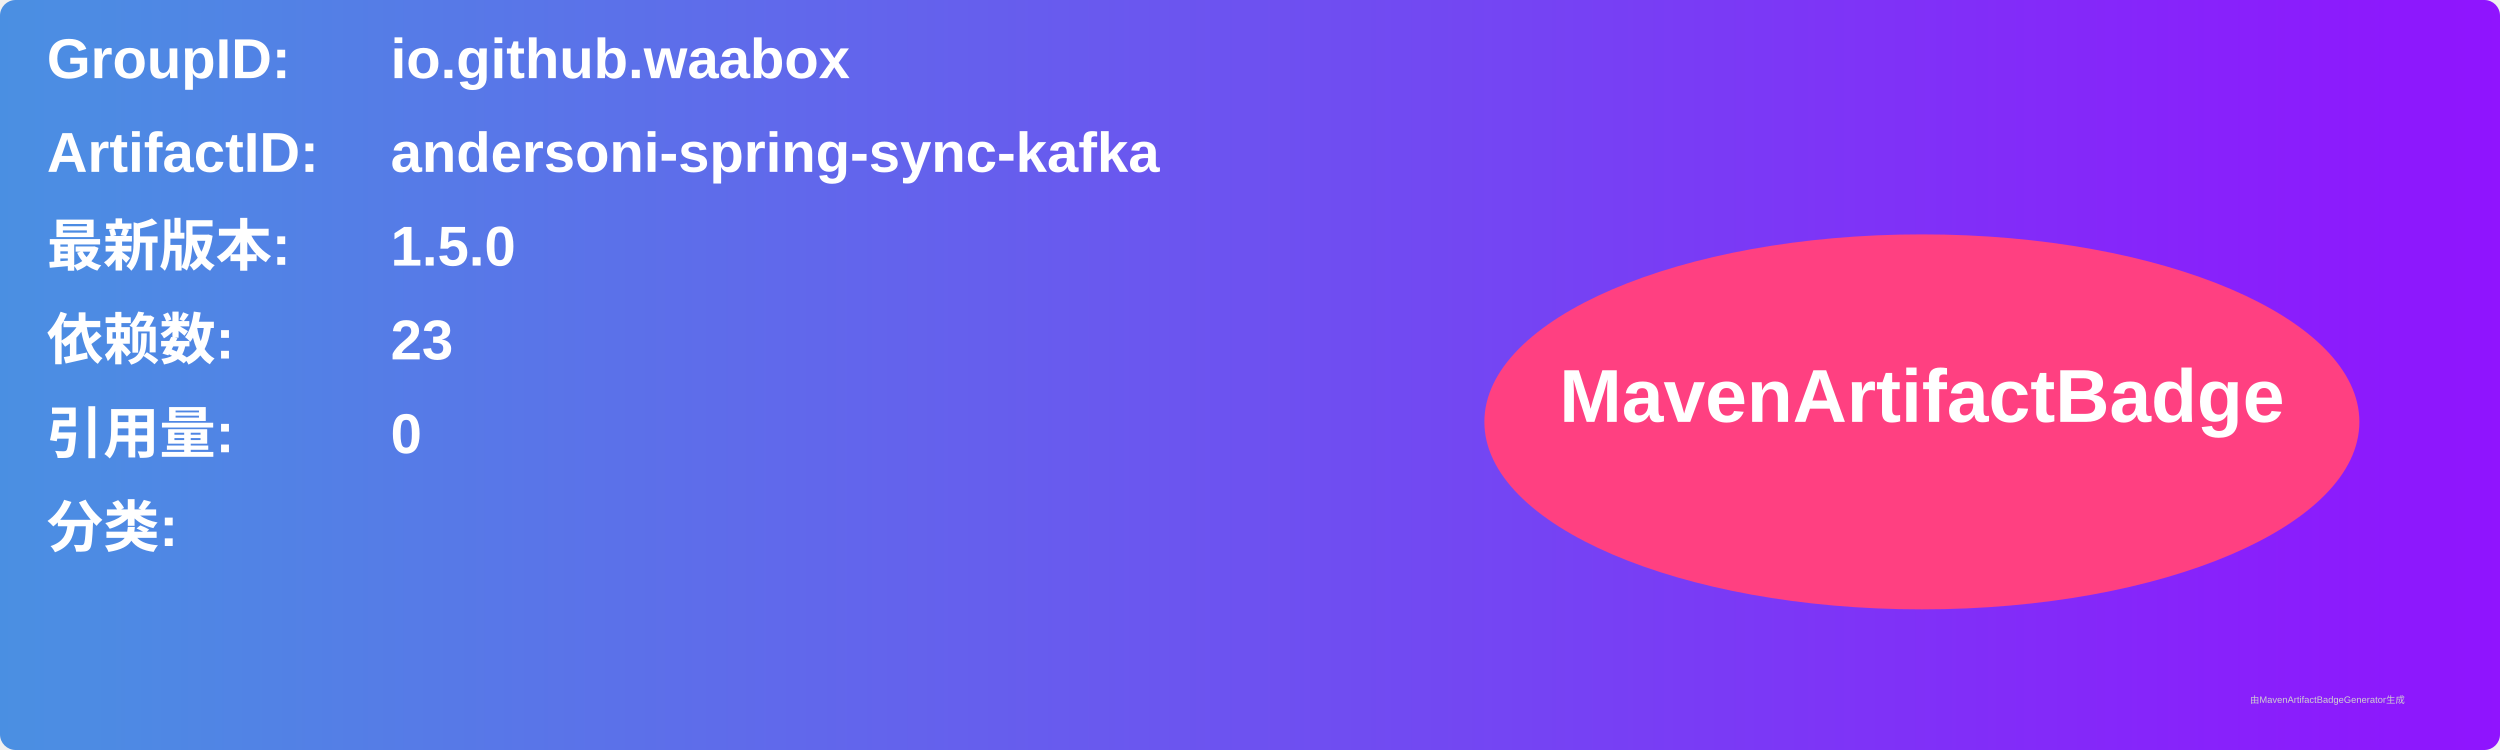
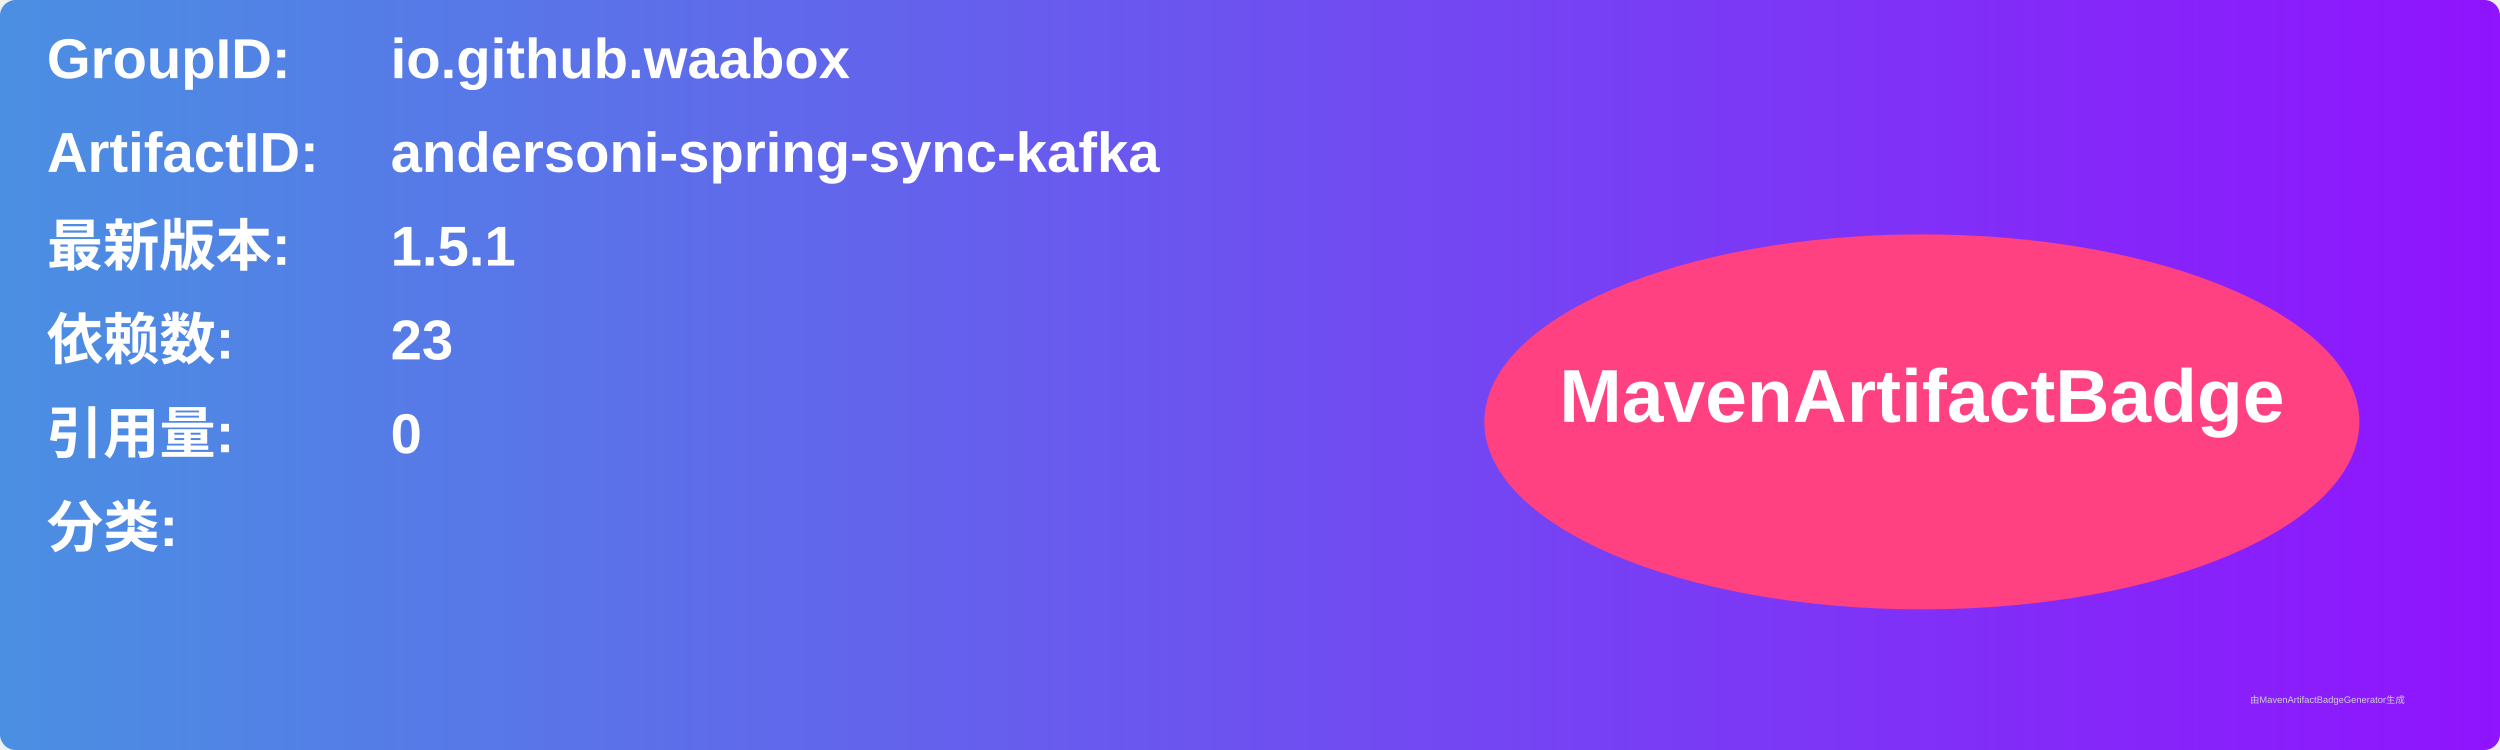
<svg xmlns="http://www.w3.org/2000/svg" width="800" height="240" viewBox="0 0 800 240">
  <linearGradient id="grad" x1="0%" y1="0%" x2="100%" y2="0%">
    <stop offset="0%" stop-color="#4a90e2" />
    <stop offset="100%" stop-color="#9013fe" />
  </linearGradient>
  <rect width="100%" height="100%" rx="5" ry="5" fill="url(#grad)" />
  <g transform="translate(15, 15)">
    <text x="0" y="10" font-family="Arial" font-size="18" fill="white" font-weight="bold" width="260">GroupID:</text>
    <text x="110" y="10" font-family="Arial" font-size="18" fill="white" font-weight="bold" width="460">io.github.waabox</text>
    <text x="0" y="40" font-family="Arial" font-size="18" fill="white" font-weight="bold" width="260">ArtifactID:</text>
    <text x="110" y="40" font-family="Arial" font-size="18" fill="white" font-weight="bold" width="460">andersoni-spring-sync-kafka</text>
    <text x="0" y="70" font-family="Arial" font-size="18" fill="white" font-weight="bold">最新版本:</text>
    <text x="110" y="70" font-family="Arial" font-size="18" fill="white" font-weight="bold">
-       <tspan font-weight="bold">1.5.0</tspan>
+       <tspan font-weight="bold">1.5.1</tspan>
    </text>
    <text x="0" y="100" font-family="Arial" font-size="18" fill="white" font-weight="bold">依赖数: </text>
    <text x="110" y="100" font-family="Arial" font-size="18" fill="white">
      <tspan font-weight="bold">23</tspan>
    </text>
    <text x="0" y="130" font-family="Arial" font-size="18" fill="white" font-weight="bold">引用量: </text>
    <text x="110" y="130" font-family="Arial" font-size="18" fill="white">
      <tspan font-weight="bold">0</tspan>
    </text>
    <text x="0" y="160" font-family="Arial" font-size="18" fill="white" font-weight="bold">分类:</text>
    <text x="10" y="190" font-family="Arial" font-size="10" fill="white">
      <tspan font-weight="bold" />
    </text>
    <ellipse cx="600" cy="120" rx="140" ry="60" fill="#ff4081" />
    <text x="600" y="120" text-anchor="middle" font-family="Arial" font-size="24" fill="white" font-weight="bold">MavenArtifactBadge</text>
  </g>
  <text x="720" y="225" font-family="Arial" font-size="3" fill="#d0d0d0">由MavenArtifactBadgeGenerator生成</text>
</svg>
